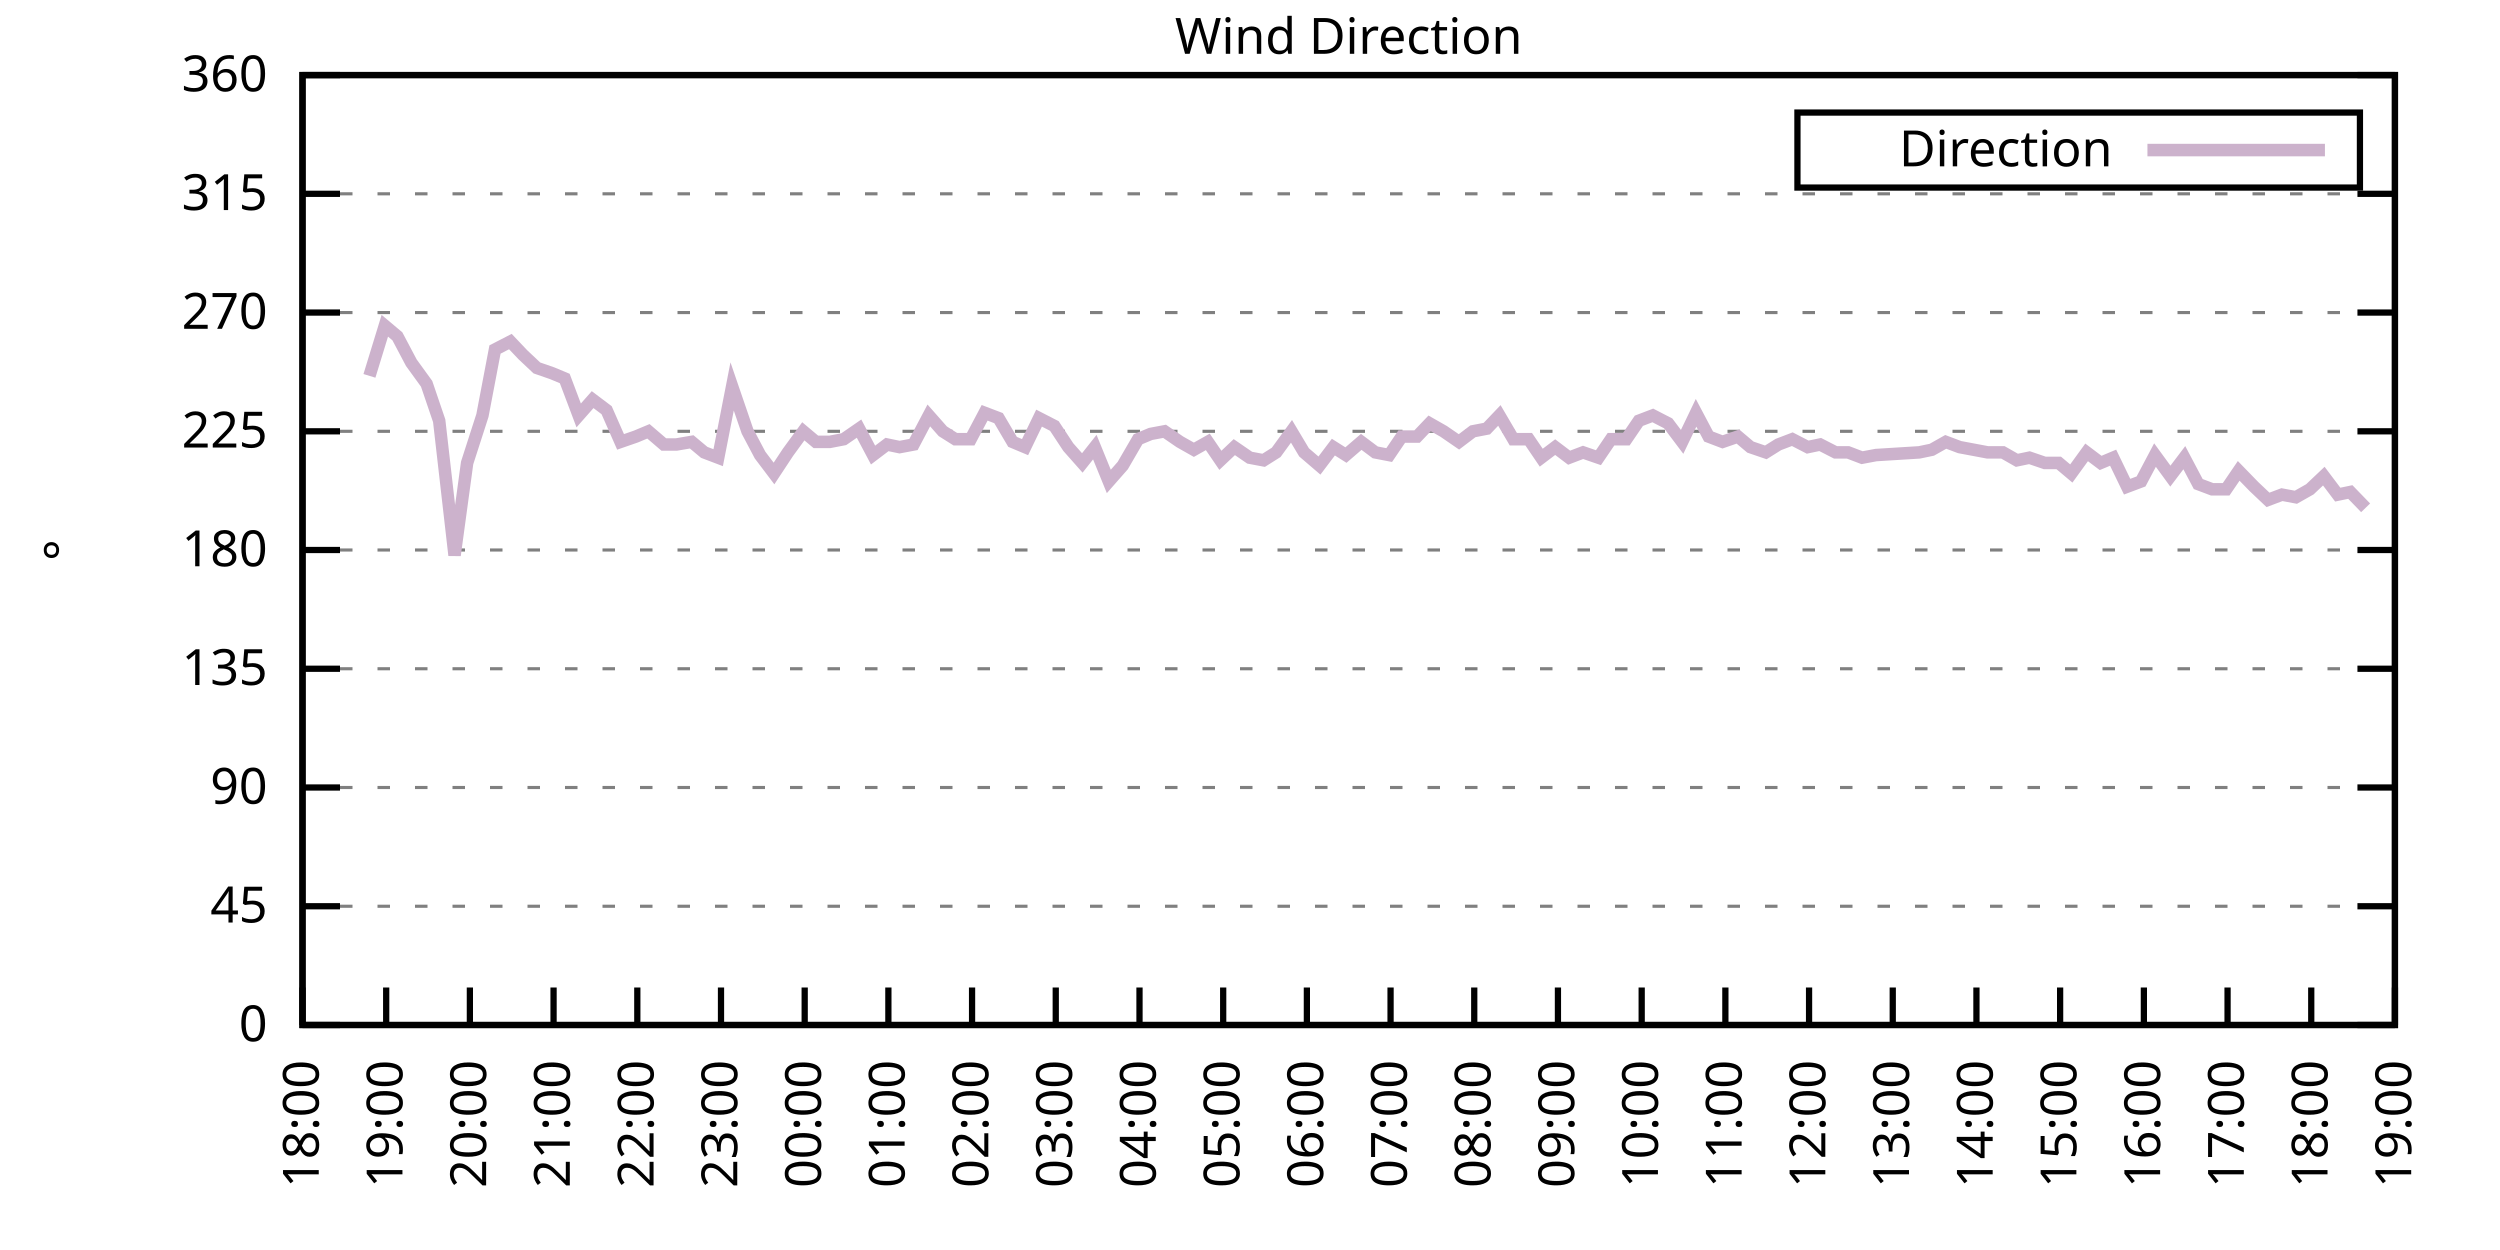
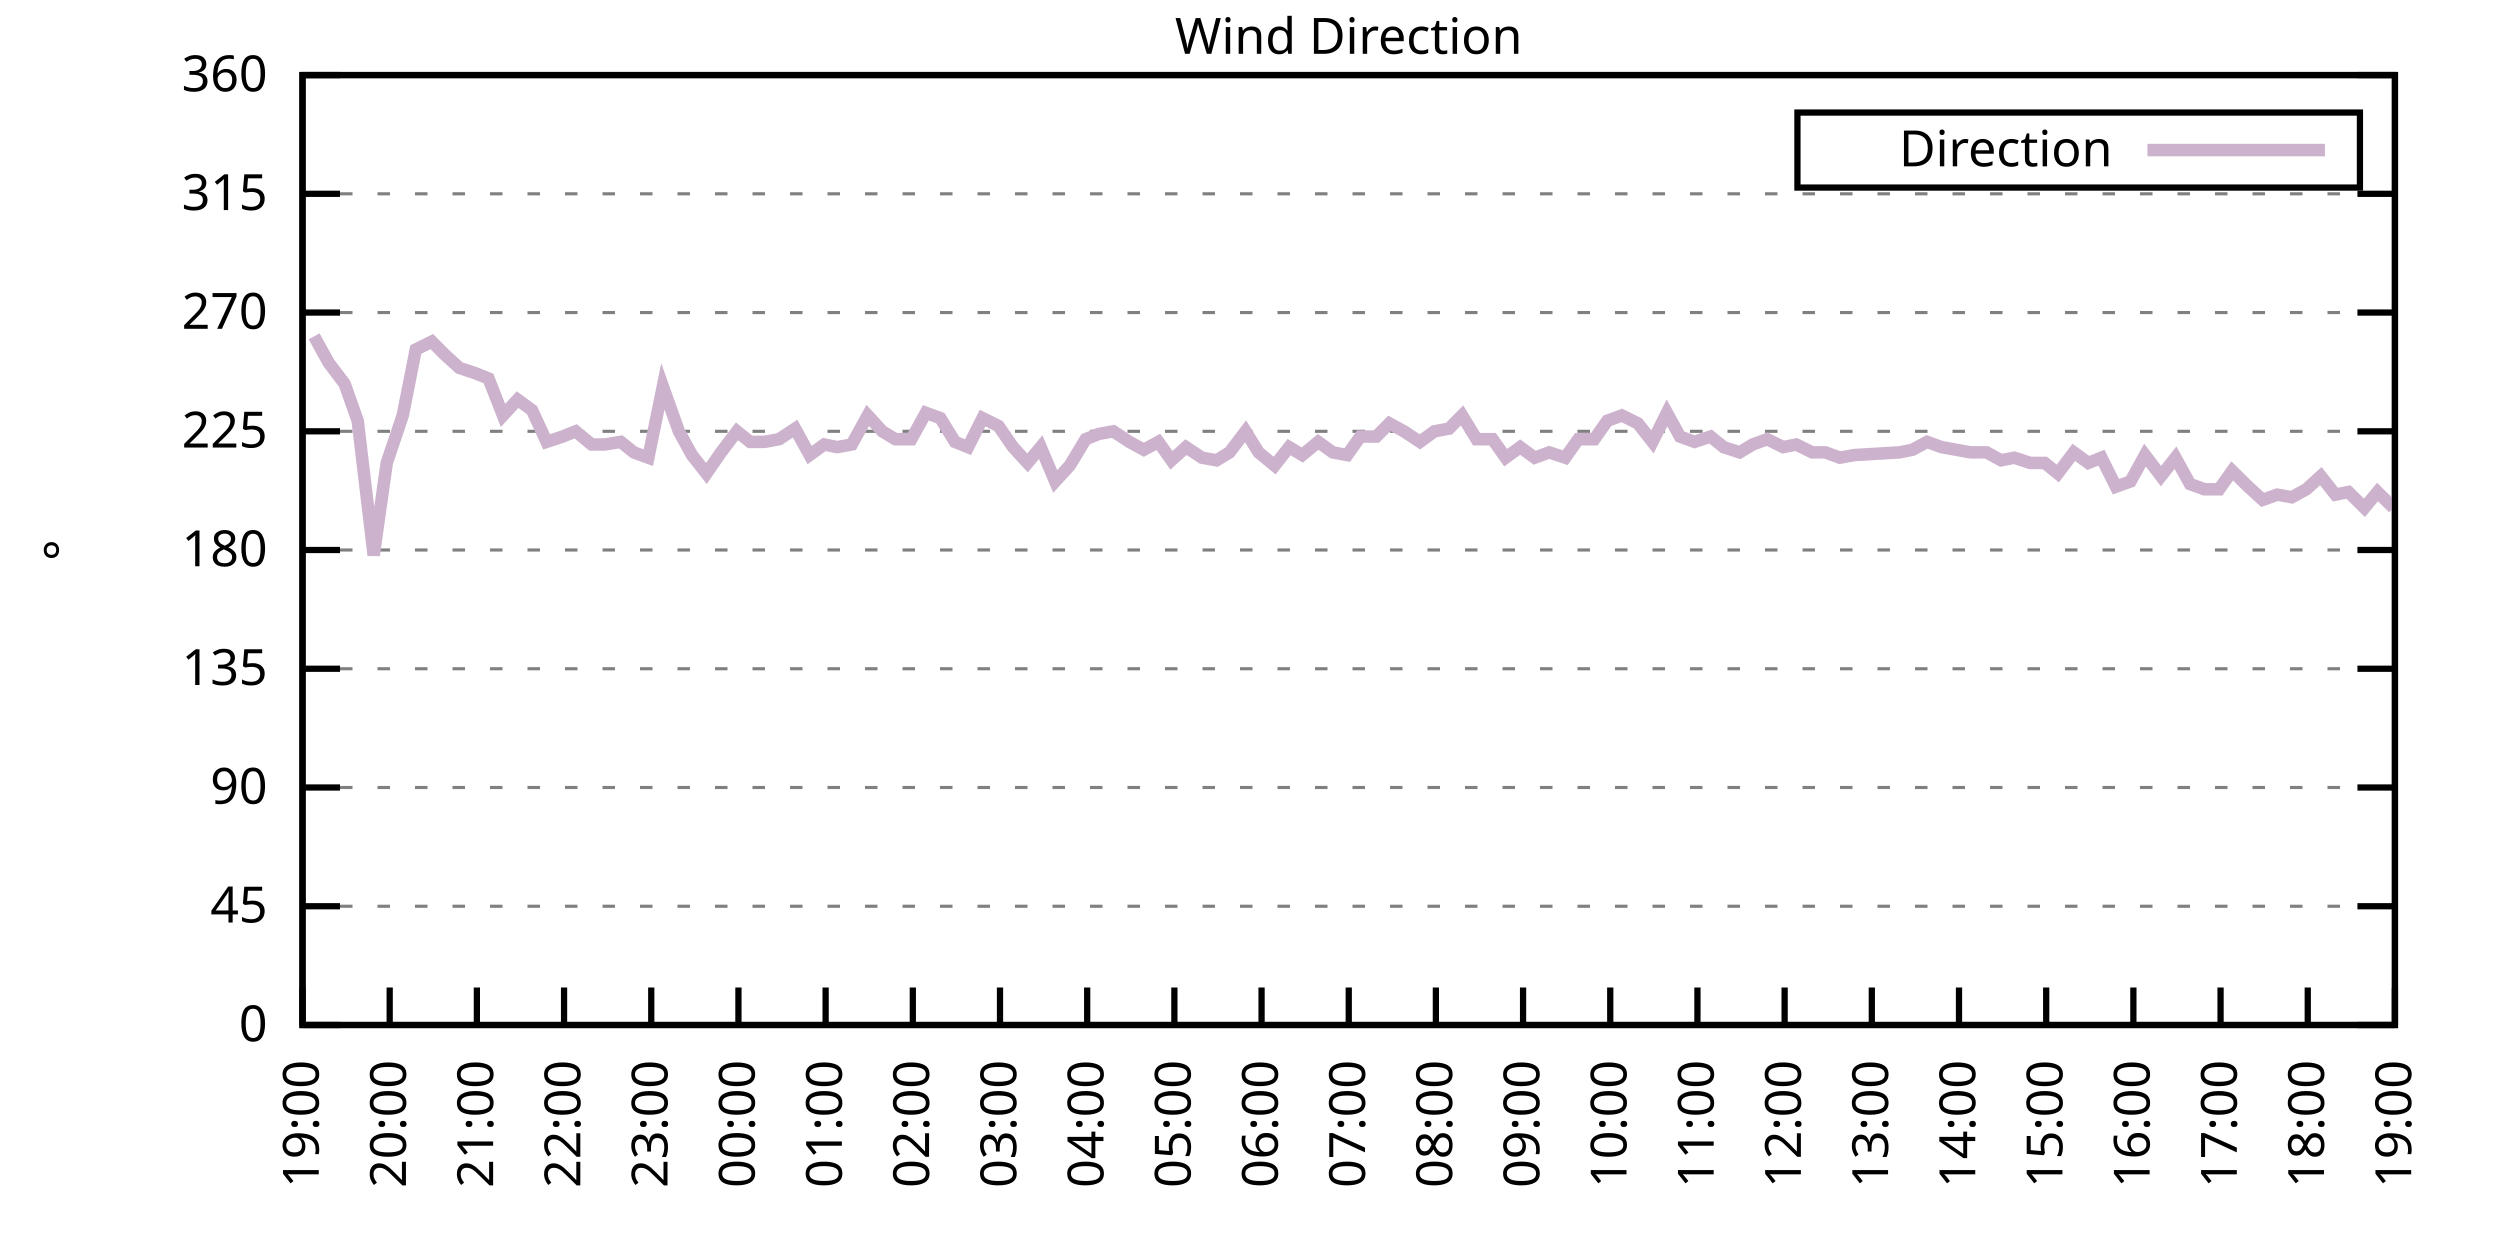
<svg xmlns="http://www.w3.org/2000/svg" xmlns:xlink="http://www.w3.org/1999/xlink" width="400" height="200" viewBox="0 0 400 200">
  <g id="gnuplot_canvas">
    <rect x="0" y="0" width="400" height="200" fill="none" />
    <defs>
      <circle id="gpDot" r="0.5" stroke-width="0.5" stroke="currentColor" />
      <path id="gpPt0" stroke-width="0.333" stroke="currentColor" d="M-1,0 h2 M0,-1 v2" />
      <path id="gpPt1" stroke-width="0.333" stroke="currentColor" d="M-1,-1 L1,1 M1,-1 L-1,1" />
      <path id="gpPt2" stroke-width="0.333" stroke="currentColor" d="M-1,0 L1,0 M0,-1 L0,1 M-1,-1 L1,1 M-1,1 L1,-1" />
      <rect id="gpPt3" stroke-width="0.333" stroke="currentColor" x="-1" y="-1" width="2" height="2" />
      <rect id="gpPt4" stroke-width="0.333" stroke="currentColor" fill="currentColor" x="-1" y="-1" width="2" height="2" />
      <circle id="gpPt5" stroke-width="0.333" stroke="currentColor" cx="0" cy="0" r="1" />
      <use xlink:href="#gpPt5" id="gpPt6" fill="currentColor" stroke="none" />
      <path id="gpPt7" stroke-width="0.333" stroke="currentColor" d="M0,-1.33 L-1.33,0.67 L1.33,0.67 z" />
      <use xlink:href="#gpPt7" id="gpPt8" fill="currentColor" stroke="none" />
      <use xlink:href="#gpPt7" id="gpPt9" stroke="currentColor" transform="rotate(180)" />
      <use xlink:href="#gpPt9" id="gpPt10" fill="currentColor" stroke="none" />
      <use xlink:href="#gpPt3" id="gpPt11" stroke="currentColor" transform="rotate(45)" />
      <use xlink:href="#gpPt11" id="gpPt12" fill="currentColor" stroke="none" />
      <path id="gpPt13" stroke-width="0.333" stroke="currentColor" d="M0,1.330 L1.265,0.411 L0.782,-1.067 L-0.782,-1.076 L-1.265,0.411 z" />
      <use xlink:href="#gpPt13" id="gpPt14" fill="currentColor" stroke="none" />
      <filter id="textbox" filterUnits="objectBoundingBox" x="0" y="0" height="1" width="1">
        <feFlood flood-color="white" flood-opacity="1" result="bgnd" />
        <feComposite in="SourceGraphic" in2="bgnd" operator="atop" />
      </filter>
      <filter id="greybox" filterUnits="objectBoundingBox" x="0" y="0" height="1" width="1">
        <feFlood flood-color="lightgrey" flood-opacity="1" result="grey" />
        <feComposite in="SourceGraphic" in2="grey" operator="atop" />
      </filter>
    </defs>
    <g fill="none" color="white" stroke="currentColor" stroke-width="1.00" stroke-linecap="butt" stroke-linejoin="miter">
</g>
    <g fill="none" color="black" stroke="currentColor" stroke-width="1.00" stroke-linecap="butt" stroke-linejoin="miter">
      <g stroke="none" shape-rendering="crispEdges">
        <polygon fill="rgb(255, 255, 255)" points="48.40,164.00 383.18,164.00 383.18,12.02 48.40,12.02 " />
      </g>
    </g>
    <g fill="none" color="black" stroke="currentColor" stroke-width="1.00" stroke-linecap="butt" stroke-linejoin="miter">
</g>
    <g fill="none" color="black" stroke="black" stroke-width="0.50" stroke-linecap="butt" stroke-linejoin="miter">
</g>
    <g fill="none" color="gray" stroke="currentColor" stroke-width="0.50" stroke-linecap="butt" stroke-linejoin="miter">
      <path stroke="gray" stroke-dasharray="2,4" class="gridline" d="M48.40,164.00 L383.19,164.00  " />
    </g>
    <g fill="none" color="gray" stroke="gray" stroke-width="1.00" stroke-linecap="butt" stroke-linejoin="miter">
</g>
    <g fill="none" color="black" stroke="currentColor" stroke-width="1.00" stroke-linecap="butt" stroke-linejoin="miter">
      <path stroke="black" d="M48.40,164.00 L54.40,164.00 M383.19,164.00 L377.19,164.00  " />
      <g transform="translate(42.80,166.60)" stroke="none" fill="black" font-family="Sans" font-size="8.00" text-anchor="end">
        <text>
          <tspan font-family="Sans"> 0</tspan>
        </text>
      </g>
    </g>
    <g fill="none" color="black" stroke="currentColor" stroke-width="1.00" stroke-linecap="butt" stroke-linejoin="miter">
</g>
    <g fill="none" color="black" stroke="black" stroke-width="0.50" stroke-linecap="butt" stroke-linejoin="miter">
</g>
    <g fill="none" color="gray" stroke="currentColor" stroke-width="0.50" stroke-linecap="butt" stroke-linejoin="miter">
      <path stroke="gray" stroke-dasharray="2,4" class="gridline" d="M48.40,145.00 L383.19,145.00  " />
    </g>
    <g fill="none" color="gray" stroke="gray" stroke-width="1.00" stroke-linecap="butt" stroke-linejoin="miter">
</g>
    <g fill="none" color="black" stroke="currentColor" stroke-width="1.00" stroke-linecap="butt" stroke-linejoin="miter">
      <path stroke="black" d="M48.40,145.00 L54.40,145.00 M383.19,145.00 L377.19,145.00  " />
      <g transform="translate(42.80,147.60)" stroke="none" fill="black" font-family="Sans" font-size="8.00" text-anchor="end">
        <text>
          <tspan font-family="Sans"> 45</tspan>
        </text>
      </g>
    </g>
    <g fill="none" color="black" stroke="currentColor" stroke-width="1.00" stroke-linecap="butt" stroke-linejoin="miter">
</g>
    <g fill="none" color="black" stroke="black" stroke-width="0.50" stroke-linecap="butt" stroke-linejoin="miter">
</g>
    <g fill="none" color="gray" stroke="currentColor" stroke-width="0.50" stroke-linecap="butt" stroke-linejoin="miter">
      <path stroke="gray" stroke-dasharray="2,4" class="gridline" d="M48.40,126.00 L383.19,126.00  " />
    </g>
    <g fill="none" color="gray" stroke="gray" stroke-width="1.00" stroke-linecap="butt" stroke-linejoin="miter">
</g>
    <g fill="none" color="black" stroke="currentColor" stroke-width="1.00" stroke-linecap="butt" stroke-linejoin="miter">
      <path stroke="black" d="M48.40,126.00 L54.40,126.00 M383.19,126.00 L377.19,126.00  " />
      <g transform="translate(42.80,128.60)" stroke="none" fill="black" font-family="Sans" font-size="8.00" text-anchor="end">
        <text>
          <tspan font-family="Sans"> 90</tspan>
        </text>
      </g>
    </g>
    <g fill="none" color="black" stroke="currentColor" stroke-width="1.00" stroke-linecap="butt" stroke-linejoin="miter">
</g>
    <g fill="none" color="black" stroke="black" stroke-width="0.50" stroke-linecap="butt" stroke-linejoin="miter">
</g>
    <g fill="none" color="gray" stroke="currentColor" stroke-width="0.50" stroke-linecap="butt" stroke-linejoin="miter">
      <path stroke="gray" stroke-dasharray="2,4" class="gridline" d="M48.40,107.00 L383.19,107.00  " />
    </g>
    <g fill="none" color="gray" stroke="gray" stroke-width="1.00" stroke-linecap="butt" stroke-linejoin="miter">
</g>
    <g fill="none" color="black" stroke="currentColor" stroke-width="1.00" stroke-linecap="butt" stroke-linejoin="miter">
      <path stroke="black" d="M48.40,107.00 L54.40,107.00 M383.19,107.00 L377.19,107.00  " />
      <g transform="translate(42.80,109.60)" stroke="none" fill="black" font-family="Sans" font-size="8.00" text-anchor="end">
        <text>
          <tspan font-family="Sans"> 135</tspan>
        </text>
      </g>
    </g>
    <g fill="none" color="black" stroke="currentColor" stroke-width="1.00" stroke-linecap="butt" stroke-linejoin="miter">
</g>
    <g fill="none" color="black" stroke="black" stroke-width="0.50" stroke-linecap="butt" stroke-linejoin="miter">
</g>
    <g fill="none" color="gray" stroke="currentColor" stroke-width="0.50" stroke-linecap="butt" stroke-linejoin="miter">
      <path stroke="gray" stroke-dasharray="2,4" class="gridline" d="M48.40,88.00 L383.19,88.00  " />
    </g>
    <g fill="none" color="gray" stroke="gray" stroke-width="1.00" stroke-linecap="butt" stroke-linejoin="miter">
</g>
    <g fill="none" color="black" stroke="currentColor" stroke-width="1.00" stroke-linecap="butt" stroke-linejoin="miter">
      <path stroke="black" d="M48.40,88.00 L54.40,88.00 M383.19,88.00 L377.19,88.00  " />
      <g transform="translate(42.80,90.60)" stroke="none" fill="black" font-family="Sans" font-size="8.00" text-anchor="end">
        <text>
          <tspan font-family="Sans"> 180</tspan>
        </text>
      </g>
    </g>
    <g fill="none" color="black" stroke="currentColor" stroke-width="1.00" stroke-linecap="butt" stroke-linejoin="miter">
</g>
    <g fill="none" color="black" stroke="black" stroke-width="0.50" stroke-linecap="butt" stroke-linejoin="miter">
</g>
    <g fill="none" color="gray" stroke="currentColor" stroke-width="0.50" stroke-linecap="butt" stroke-linejoin="miter">
      <path stroke="gray" stroke-dasharray="2,4" class="gridline" d="M48.40,69.01 L383.19,69.01  " />
    </g>
    <g fill="none" color="gray" stroke="gray" stroke-width="1.00" stroke-linecap="butt" stroke-linejoin="miter">
</g>
    <g fill="none" color="black" stroke="currentColor" stroke-width="1.00" stroke-linecap="butt" stroke-linejoin="miter">
      <path stroke="black" d="M48.40,69.01 L54.40,69.01 M383.19,69.01 L377.19,69.01  " />
      <g transform="translate(42.80,71.61)" stroke="none" fill="black" font-family="Sans" font-size="8.00" text-anchor="end">
        <text>
          <tspan font-family="Sans"> 225</tspan>
        </text>
      </g>
    </g>
    <g fill="none" color="black" stroke="currentColor" stroke-width="1.00" stroke-linecap="butt" stroke-linejoin="miter">
</g>
    <g fill="none" color="black" stroke="black" stroke-width="0.50" stroke-linecap="butt" stroke-linejoin="miter">
</g>
    <g fill="none" color="gray" stroke="currentColor" stroke-width="0.50" stroke-linecap="butt" stroke-linejoin="miter">
      <path stroke="gray" stroke-dasharray="2,4" class="gridline" d="M48.40,50.01 L383.19,50.01  " />
    </g>
    <g fill="none" color="gray" stroke="gray" stroke-width="1.00" stroke-linecap="butt" stroke-linejoin="miter">
</g>
    <g fill="none" color="black" stroke="currentColor" stroke-width="1.00" stroke-linecap="butt" stroke-linejoin="miter">
      <path stroke="black" d="M48.40,50.01 L54.40,50.01 M383.19,50.01 L377.19,50.01  " />
      <g transform="translate(42.80,52.61)" stroke="none" fill="black" font-family="Sans" font-size="8.00" text-anchor="end">
        <text>
          <tspan font-family="Sans"> 270</tspan>
        </text>
      </g>
    </g>
    <g fill="none" color="black" stroke="currentColor" stroke-width="1.00" stroke-linecap="butt" stroke-linejoin="miter">
</g>
    <g fill="none" color="black" stroke="black" stroke-width="0.50" stroke-linecap="butt" stroke-linejoin="miter">
</g>
    <g fill="none" color="gray" stroke="currentColor" stroke-width="0.50" stroke-linecap="butt" stroke-linejoin="miter">
      <path stroke="gray" stroke-dasharray="2,4" class="gridline" d="M48.40,31.01 L383.19,31.01  " />
    </g>
    <g fill="none" color="gray" stroke="gray" stroke-width="1.00" stroke-linecap="butt" stroke-linejoin="miter">
</g>
    <g fill="none" color="black" stroke="currentColor" stroke-width="1.00" stroke-linecap="butt" stroke-linejoin="miter">
      <path stroke="black" d="M48.40,31.01 L54.40,31.01 M383.19,31.01 L377.19,31.01  " />
      <g transform="translate(42.80,33.61)" stroke="none" fill="black" font-family="Sans" font-size="8.00" text-anchor="end">
        <text>
          <tspan font-family="Sans"> 315</tspan>
        </text>
      </g>
    </g>
    <g fill="none" color="black" stroke="currentColor" stroke-width="1.00" stroke-linecap="butt" stroke-linejoin="miter">
</g>
    <g fill="none" color="black" stroke="black" stroke-width="0.50" stroke-linecap="butt" stroke-linejoin="miter">
</g>
    <g fill="none" color="gray" stroke="currentColor" stroke-width="0.50" stroke-linecap="butt" stroke-linejoin="miter">
      <path stroke="gray" stroke-dasharray="2,4" class="gridline" d="M48.40,12.01 L383.19,12.01  " />
    </g>
    <g fill="none" color="gray" stroke="gray" stroke-width="1.00" stroke-linecap="butt" stroke-linejoin="miter">
</g>
    <g fill="none" color="black" stroke="currentColor" stroke-width="1.00" stroke-linecap="butt" stroke-linejoin="miter">
      <path stroke="black" d="M48.40,12.01 L54.40,12.01 M383.19,12.01 L377.19,12.01  " />
      <g transform="translate(42.80,14.61)" stroke="none" fill="black" font-family="Sans" font-size="8.00" text-anchor="end">
        <text>
          <tspan font-family="Sans"> 360</tspan>
        </text>
      </g>
    </g>
    <g fill="none" color="black" stroke="currentColor" stroke-width="1.00" stroke-linecap="butt" stroke-linejoin="miter">
      <path stroke="black" d="M48.40,164.00 L48.40,158.00  " />
      <g transform="translate(51.00,169.60) rotate(270.00)" stroke="none" fill="black" font-family="Sans" font-size="8.00" text-anchor="end">
        <text>
-           <tspan font-family="Sans">18:00</tspan>
-         </text>
-       </g>
-     </g>
-     <g fill="none" color="black" stroke="currentColor" stroke-width="1.00" stroke-linecap="butt" stroke-linejoin="miter">
-       <path stroke="black" d="M61.79,164.00 L61.79,158.00  " />
-       <g transform="translate(64.39,169.60) rotate(270.00)" stroke="none" fill="black" font-family="Sans" font-size="8.00" text-anchor="end">
-         <text>
          <tspan font-family="Sans">19:00</tspan>
        </text>
      </g>
    </g>
    <g fill="none" color="black" stroke="currentColor" stroke-width="1.00" stroke-linecap="butt" stroke-linejoin="miter">
-       <path stroke="black" d="M75.18,164.00 L75.18,158.00  " />
-       <g transform="translate(77.78,169.60) rotate(270.00)" stroke="none" fill="black" font-family="Sans" font-size="8.00" text-anchor="end">
+       <path stroke="black" d="M62.35,164.00 L62.35,158.00  " />
+       <g transform="translate(64.95,169.60) rotate(270.00)" stroke="none" fill="black" font-family="Sans" font-size="8.00" text-anchor="end">
        <text>
          <tspan font-family="Sans">20:00</tspan>
        </text>
      </g>
    </g>
    <g fill="none" color="black" stroke="currentColor" stroke-width="1.00" stroke-linecap="butt" stroke-linejoin="miter">
-       <path stroke="black" d="M88.57,164.00 L88.57,158.00  " />
-       <g transform="translate(91.17,169.60) rotate(270.00)" stroke="none" fill="black" font-family="Sans" font-size="8.00" text-anchor="end">
+       <path stroke="black" d="M76.30,164.00 L76.30,158.00  " />
+       <g transform="translate(78.90,169.60) rotate(270.00)" stroke="none" fill="black" font-family="Sans" font-size="8.00" text-anchor="end">
        <text>
          <tspan font-family="Sans">21:00</tspan>
        </text>
      </g>
    </g>
    <g fill="none" color="black" stroke="currentColor" stroke-width="1.00" stroke-linecap="butt" stroke-linejoin="miter">
-       <path stroke="black" d="M101.97,164.00 L101.97,158.00  " />
-       <g transform="translate(104.57,169.60) rotate(270.00)" stroke="none" fill="black" font-family="Sans" font-size="8.00" text-anchor="end">
+       <path stroke="black" d="M90.25,164.00 L90.25,158.00  " />
+       <g transform="translate(92.85,169.60) rotate(270.00)" stroke="none" fill="black" font-family="Sans" font-size="8.00" text-anchor="end">
        <text>
          <tspan font-family="Sans">22:00</tspan>
        </text>
      </g>
    </g>
    <g fill="none" color="black" stroke="currentColor" stroke-width="1.00" stroke-linecap="butt" stroke-linejoin="miter">
-       <path stroke="black" d="M115.36,164.00 L115.36,158.00  " />
-       <g transform="translate(117.96,169.60) rotate(270.00)" stroke="none" fill="black" font-family="Sans" font-size="8.00" text-anchor="end">
+       <path stroke="black" d="M104.20,164.00 L104.20,158.00  " />
+       <g transform="translate(106.80,169.60) rotate(270.00)" stroke="none" fill="black" font-family="Sans" font-size="8.00" text-anchor="end">
        <text>
          <tspan font-family="Sans">23:00</tspan>
        </text>
      </g>
    </g>
    <g fill="none" color="black" stroke="currentColor" stroke-width="1.00" stroke-linecap="butt" stroke-linejoin="miter">
-       <path stroke="black" d="M128.75,164.00 L128.75,158.00  " />
-       <g transform="translate(131.35,169.60) rotate(270.00)" stroke="none" fill="black" font-family="Sans" font-size="8.00" text-anchor="end">
+       <path stroke="black" d="M118.15,164.00 L118.15,158.00  " />
+       <g transform="translate(120.75,169.60) rotate(270.00)" stroke="none" fill="black" font-family="Sans" font-size="8.00" text-anchor="end">
        <text>
          <tspan font-family="Sans">00:00</tspan>
        </text>
      </g>
    </g>
    <g fill="none" color="black" stroke="currentColor" stroke-width="1.00" stroke-linecap="butt" stroke-linejoin="miter">
-       <path stroke="black" d="M142.14,164.00 L142.14,158.00  " />
-       <g transform="translate(144.74,169.60) rotate(270.00)" stroke="none" fill="black" font-family="Sans" font-size="8.00" text-anchor="end">
+       <path stroke="black" d="M132.10,164.00 L132.10,158.00  " />
+       <g transform="translate(134.70,169.60) rotate(270.00)" stroke="none" fill="black" font-family="Sans" font-size="8.00" text-anchor="end">
        <text>
          <tspan font-family="Sans">01:00</tspan>
        </text>
      </g>
    </g>
    <g fill="none" color="black" stroke="currentColor" stroke-width="1.00" stroke-linecap="butt" stroke-linejoin="miter">
-       <path stroke="black" d="M155.53,164.00 L155.53,158.00  " />
-       <g transform="translate(158.13,169.60) rotate(270.00)" stroke="none" fill="black" font-family="Sans" font-size="8.00" text-anchor="end">
+       <path stroke="black" d="M146.05,164.00 L146.05,158.00  " />
+       <g transform="translate(148.65,169.60) rotate(270.00)" stroke="none" fill="black" font-family="Sans" font-size="8.00" text-anchor="end">
        <text>
          <tspan font-family="Sans">02:00</tspan>
        </text>
      </g>
    </g>
    <g fill="none" color="black" stroke="currentColor" stroke-width="1.00" stroke-linecap="butt" stroke-linejoin="miter">
-       <path stroke="black" d="M168.92,164.00 L168.92,158.00  " />
-       <g transform="translate(171.52,169.60) rotate(270.00)" stroke="none" fill="black" font-family="Sans" font-size="8.00" text-anchor="end">
+       <path stroke="black" d="M160.00,164.00 L160.00,158.00  " />
+       <g transform="translate(162.60,169.60) rotate(270.00)" stroke="none" fill="black" font-family="Sans" font-size="8.00" text-anchor="end">
        <text>
          <tspan font-family="Sans">03:00</tspan>
        </text>
      </g>
    </g>
    <g fill="none" color="black" stroke="currentColor" stroke-width="1.00" stroke-linecap="butt" stroke-linejoin="miter">
-       <path stroke="black" d="M182.32,164.00 L182.32,158.00  " />
-       <g transform="translate(184.92,169.60) rotate(270.00)" stroke="none" fill="black" font-family="Sans" font-size="8.00" text-anchor="end">
+       <path stroke="black" d="M173.95,164.00 L173.95,158.00  " />
+       <g transform="translate(176.55,169.60) rotate(270.00)" stroke="none" fill="black" font-family="Sans" font-size="8.00" text-anchor="end">
        <text>
          <tspan font-family="Sans">04:00</tspan>
        </text>
      </g>
    </g>
    <g fill="none" color="black" stroke="currentColor" stroke-width="1.00" stroke-linecap="butt" stroke-linejoin="miter">
-       <path stroke="black" d="M195.71,164.00 L195.71,158.00  " />
-       <g transform="translate(198.31,169.60) rotate(270.00)" stroke="none" fill="black" font-family="Sans" font-size="8.00" text-anchor="end">
+       <path stroke="black" d="M187.90,164.00 L187.90,158.00  " />
+       <g transform="translate(190.50,169.60) rotate(270.00)" stroke="none" fill="black" font-family="Sans" font-size="8.00" text-anchor="end">
        <text>
          <tspan font-family="Sans">05:00</tspan>
        </text>
      </g>
    </g>
    <g fill="none" color="black" stroke="currentColor" stroke-width="1.00" stroke-linecap="butt" stroke-linejoin="miter">
-       <path stroke="black" d="M209.10,164.00 L209.10,158.00  " />
-       <g transform="translate(211.70,169.60) rotate(270.00)" stroke="none" fill="black" font-family="Sans" font-size="8.00" text-anchor="end">
+       <path stroke="black" d="M201.85,164.00 L201.85,158.00  " />
+       <g transform="translate(204.45,169.60) rotate(270.00)" stroke="none" fill="black" font-family="Sans" font-size="8.00" text-anchor="end">
        <text>
          <tspan font-family="Sans">06:00</tspan>
        </text>
      </g>
    </g>
    <g fill="none" color="black" stroke="currentColor" stroke-width="1.00" stroke-linecap="butt" stroke-linejoin="miter">
-       <path stroke="black" d="M222.49,164.00 L222.49,158.00  " />
-       <g transform="translate(225.09,169.60) rotate(270.00)" stroke="none" fill="black" font-family="Sans" font-size="8.00" text-anchor="end">
+       <path stroke="black" d="M215.80,164.00 L215.80,158.00  " />
+       <g transform="translate(218.40,169.60) rotate(270.00)" stroke="none" fill="black" font-family="Sans" font-size="8.00" text-anchor="end">
        <text>
          <tspan font-family="Sans">07:00</tspan>
        </text>
      </g>
    </g>
    <g fill="none" color="black" stroke="currentColor" stroke-width="1.00" stroke-linecap="butt" stroke-linejoin="miter">
-       <path stroke="black" d="M235.88,164.00 L235.88,158.00  " />
-       <g transform="translate(238.48,169.60) rotate(270.00)" stroke="none" fill="black" font-family="Sans" font-size="8.00" text-anchor="end">
+       <path stroke="black" d="M229.74,164.00 L229.74,158.00  " />
+       <g transform="translate(232.34,169.60) rotate(270.00)" stroke="none" fill="black" font-family="Sans" font-size="8.00" text-anchor="end">
        <text>
          <tspan font-family="Sans">08:00</tspan>
        </text>
      </g>
    </g>
    <g fill="none" color="black" stroke="currentColor" stroke-width="1.00" stroke-linecap="butt" stroke-linejoin="miter">
-       <path stroke="black" d="M249.27,164.00 L249.27,158.00  " />
-       <g transform="translate(251.87,169.60) rotate(270.00)" stroke="none" fill="black" font-family="Sans" font-size="8.00" text-anchor="end">
+       <path stroke="black" d="M243.69,164.00 L243.69,158.00  " />
+       <g transform="translate(246.29,169.60) rotate(270.00)" stroke="none" fill="black" font-family="Sans" font-size="8.00" text-anchor="end">
        <text>
          <tspan font-family="Sans">09:00</tspan>
        </text>
      </g>
    </g>
    <g fill="none" color="black" stroke="currentColor" stroke-width="1.00" stroke-linecap="butt" stroke-linejoin="miter">
-       <path stroke="black" d="M262.67,164.00 L262.67,158.00  " />
-       <g transform="translate(265.27,169.60) rotate(270.00)" stroke="none" fill="black" font-family="Sans" font-size="8.00" text-anchor="end">
+       <path stroke="black" d="M257.64,164.00 L257.64,158.00  " />
+       <g transform="translate(260.24,169.60) rotate(270.00)" stroke="none" fill="black" font-family="Sans" font-size="8.00" text-anchor="end">
        <text>
          <tspan font-family="Sans">10:00</tspan>
        </text>
      </g>
    </g>
    <g fill="none" color="black" stroke="currentColor" stroke-width="1.00" stroke-linecap="butt" stroke-linejoin="miter">
-       <path stroke="black" d="M276.06,164.00 L276.06,158.00  " />
-       <g transform="translate(278.66,169.60) rotate(270.00)" stroke="none" fill="black" font-family="Sans" font-size="8.00" text-anchor="end">
+       <path stroke="black" d="M271.59,164.00 L271.59,158.00  " />
+       <g transform="translate(274.19,169.60) rotate(270.00)" stroke="none" fill="black" font-family="Sans" font-size="8.00" text-anchor="end">
        <text>
          <tspan font-family="Sans">11:00</tspan>
        </text>
      </g>
    </g>
    <g fill="none" color="black" stroke="currentColor" stroke-width="1.00" stroke-linecap="butt" stroke-linejoin="miter">
-       <path stroke="black" d="M289.45,164.00 L289.45,158.00  " />
-       <g transform="translate(292.05,169.60) rotate(270.00)" stroke="none" fill="black" font-family="Sans" font-size="8.00" text-anchor="end">
+       <path stroke="black" d="M285.54,164.00 L285.54,158.00  " />
+       <g transform="translate(288.14,169.60) rotate(270.00)" stroke="none" fill="black" font-family="Sans" font-size="8.00" text-anchor="end">
        <text>
          <tspan font-family="Sans">12:00</tspan>
        </text>
      </g>
    </g>
    <g fill="none" color="black" stroke="currentColor" stroke-width="1.00" stroke-linecap="butt" stroke-linejoin="miter">
-       <path stroke="black" d="M302.84,164.00 L302.84,158.00  " />
-       <g transform="translate(305.44,169.60) rotate(270.00)" stroke="none" fill="black" font-family="Sans" font-size="8.00" text-anchor="end">
+       <path stroke="black" d="M299.49,164.00 L299.49,158.00  " />
+       <g transform="translate(302.09,169.60) rotate(270.00)" stroke="none" fill="black" font-family="Sans" font-size="8.00" text-anchor="end">
        <text>
          <tspan font-family="Sans">13:00</tspan>
        </text>
      </g>
    </g>
    <g fill="none" color="black" stroke="currentColor" stroke-width="1.00" stroke-linecap="butt" stroke-linejoin="miter">
-       <path stroke="black" d="M316.23,164.00 L316.23,158.00  " />
-       <g transform="translate(318.83,169.60) rotate(270.00)" stroke="none" fill="black" font-family="Sans" font-size="8.00" text-anchor="end">
+       <path stroke="black" d="M313.44,164.00 L313.44,158.00  " />
+       <g transform="translate(316.04,169.60) rotate(270.00)" stroke="none" fill="black" font-family="Sans" font-size="8.00" text-anchor="end">
        <text>
          <tspan font-family="Sans">14:00</tspan>
        </text>
      </g>
    </g>
    <g fill="none" color="black" stroke="currentColor" stroke-width="1.00" stroke-linecap="butt" stroke-linejoin="miter">
-       <path stroke="black" d="M329.62,164.00 L329.62,158.00  " />
-       <g transform="translate(332.22,169.60) rotate(270.00)" stroke="none" fill="black" font-family="Sans" font-size="8.00" text-anchor="end">
+       <path stroke="black" d="M327.39,164.00 L327.39,158.00  " />
+       <g transform="translate(329.99,169.60) rotate(270.00)" stroke="none" fill="black" font-family="Sans" font-size="8.00" text-anchor="end">
        <text>
          <tspan font-family="Sans">15:00</tspan>
        </text>
      </g>
    </g>
    <g fill="none" color="black" stroke="currentColor" stroke-width="1.00" stroke-linecap="butt" stroke-linejoin="miter">
-       <path stroke="black" d="M343.02,164.00 L343.02,158.00  " />
-       <g transform="translate(345.62,169.60) rotate(270.00)" stroke="none" fill="black" font-family="Sans" font-size="8.00" text-anchor="end">
+       <path stroke="black" d="M341.34,164.00 L341.34,158.00  " />
+       <g transform="translate(343.94,169.60) rotate(270.00)" stroke="none" fill="black" font-family="Sans" font-size="8.00" text-anchor="end">
        <text>
          <tspan font-family="Sans">16:00</tspan>
        </text>
      </g>
    </g>
    <g fill="none" color="black" stroke="currentColor" stroke-width="1.00" stroke-linecap="butt" stroke-linejoin="miter">
-       <path stroke="black" d="M356.41,164.00 L356.41,158.00  " />
-       <g transform="translate(359.01,169.60) rotate(270.00)" stroke="none" fill="black" font-family="Sans" font-size="8.00" text-anchor="end">
+       <path stroke="black" d="M355.29,164.00 L355.29,158.00  " />
+       <g transform="translate(357.89,169.60) rotate(270.00)" stroke="none" fill="black" font-family="Sans" font-size="8.00" text-anchor="end">
        <text>
          <tspan font-family="Sans">17:00</tspan>
        </text>
      </g>
    </g>
    <g fill="none" color="black" stroke="currentColor" stroke-width="1.00" stroke-linecap="butt" stroke-linejoin="miter">
-       <path stroke="black" d="M369.80,164.00 L369.80,158.00  " />
-       <g transform="translate(372.40,169.60) rotate(270.00)" stroke="none" fill="black" font-family="Sans" font-size="8.00" text-anchor="end">
+       <path stroke="black" d="M369.24,164.00 L369.24,158.00  " />
+       <g transform="translate(371.84,169.60) rotate(270.00)" stroke="none" fill="black" font-family="Sans" font-size="8.00" text-anchor="end">
        <text>
          <tspan font-family="Sans">18:00</tspan>
        </text>
      </g>
    </g>
    <g fill="none" color="black" stroke="currentColor" stroke-width="1.00" stroke-linecap="butt" stroke-linejoin="miter">
      <path stroke="black" d="M383.19,164.00 L383.19,158.00  " />
      <g transform="translate(385.79,169.60) rotate(270.00)" stroke="none" fill="black" font-family="Sans" font-size="8.00" text-anchor="end">
        <text>
          <tspan font-family="Sans">19:00</tspan>
        </text>
      </g>
    </g>
    <g fill="none" color="black" stroke="currentColor" stroke-width="1.00" stroke-linecap="butt" stroke-linejoin="miter">
</g>
    <g fill="none" color="black" stroke="currentColor" stroke-width="1.00" stroke-linecap="butt" stroke-linejoin="miter">
      <path stroke="black" d="M48.40,12.01 L48.40,164.00 L383.19,164.00 L383.19,12.01 L48.40,12.01 Z  " />
    </g>
    <g fill="none" color="black" stroke="currentColor" stroke-width="1.00" stroke-linecap="butt" stroke-linejoin="miter">
</g>
    <g fill="none" color="black" stroke="currentColor" stroke-width="1.00" stroke-linecap="butt" stroke-linejoin="miter">
      <path stroke="black" d="M287.59,30.01 L287.59,18.01 L377.59,18.01 L377.59,30.01 L287.59,30.01 Z  " />
    </g>
    <g id="Wind_direction_plot_1">
      <g fill="none" color="white" stroke="black" stroke-width="2.00" stroke-linecap="butt" stroke-linejoin="miter">
</g>
      <g fill="none" color="black" stroke="currentColor" stroke-width="2.00" stroke-linecap="butt" stroke-linejoin="miter">
        <g transform="translate(337.99,26.61)" stroke="none" fill="black" font-family="Sans" font-size="8.00" text-anchor="end">
          <text>
            <tspan font-family="Sans">Direction</tspan>
          </text>
        </g>
      </g>
      <g fill="none" color="black" stroke="currentColor" stroke-width="2.00" stroke-linecap="butt" stroke-linejoin="miter">
-         <path stroke="rgb(204, 178, 204)" d="M343.59,24.01 L371.99,24.01 M59.11,60.14 L61.57,52.12 L63.58,53.81 L65.81,58.03 L68.26,61.41 L70.27,67.32   L72.73,88.85 L74.74,74.07 L77.19,66.47 L79.20,55.92 L81.66,54.65 L83.66,56.76 L85.90,58.87 L88.35,59.72   L90.36,60.56 L92.59,66.47 L94.82,63.94 L97.06,65.63 L99.29,70.70 L101.74,69.85 L103.75,69.01 L106.21,71.12   L108.22,71.12 L110.67,70.70 L112.68,72.38 L114.91,73.23 L117.14,61.83 L119.60,69.01 L121.61,72.81 L123.84,75.76   L126.07,72.38 L128.53,69.01 L130.54,70.70 L132.77,70.70 L135.00,70.27 L137.45,68.58 L139.69,72.81 L141.92,71.12   L143.93,71.54 L146.16,71.12 L148.61,66.47 L150.85,69.01 L152.85,70.27 L155.31,70.27 L157.54,66.05 L159.77,66.90   L162.01,70.70 L164.01,71.54 L166.25,66.90 L168.70,68.16 L170.93,71.54 L173.17,74.07 L175.17,71.54 L177.41,77.03   L179.64,74.49 L182.09,70.27 L184.10,69.43 L186.33,69.01 L188.79,70.70 L191.02,71.96 L193.25,70.70 L195.26,73.65   L197.49,71.54 L199.95,73.23 L202.18,73.65 L204.19,72.38 L206.64,69.01 L208.65,72.38 L211.11,74.49 L213.34,71.54   L215.35,72.81 L217.80,70.70 L220.04,72.38 L222.27,72.81 L224.28,69.85 L226.73,69.85 L228.74,67.74 L230.97,69.01   L233.43,70.70 L235.66,69.01 L237.89,68.58 L239.90,66.47 L242.13,70.27 L244.59,70.27 L246.60,73.23 L248.83,71.54   L251.06,73.23 L253.29,72.38 L255.75,73.23 L257.76,70.27 L260.21,70.27 L262.22,67.32 L264.45,66.47 L266.91,67.74   L269.14,70.70 L271.37,66.05 L273.38,69.85 L275.61,70.70 L278.07,69.85 L280.07,71.54 L282.53,72.38 L284.54,71.12   L286.77,70.27 L289.23,71.54 L291.23,71.12 L293.69,72.38 L295.70,72.38 L297.93,73.23 L300.16,72.81 L307.08,72.38   L309.09,71.96 L311.32,70.70 L313.55,71.54 L315.79,71.96 L318.02,72.38 L320.47,72.38 L322.70,73.65 L324.71,73.23   L327.17,74.07 L329.40,74.07 L331.41,75.76 L333.86,72.38 L336.10,74.07 L338.10,73.23 L340.34,77.87 L342.57,77.03   L344.80,72.81 L347.26,76.18 L349.49,73.23 L351.72,77.45 L353.95,78.29 L356.18,78.29 L358.19,75.34 L360.65,77.87   L362.88,79.98 L365.11,79.14 L367.34,79.56 L369.58,78.29 L371.81,76.18 L374.04,79.14 L376.05,78.72 L378.50,81.25    " />
+         <path stroke="rgb(204, 178, 204)" d="M343.59,24.01 L371.99,24.01 M50.26,53.81 L52.58,58.03 L55.14,61.41 L57.23,67.32 L59.79,88.85 L61.88,74.07   L64.44,66.47 L66.53,55.92 L69.09,54.65 L71.18,56.76 L73.51,58.87 L76.07,59.72 L78.16,60.56 L80.48,66.47   L82.81,63.94 L85.13,65.63 L87.46,70.70 L90.02,69.85 L92.11,69.01 L94.67,71.12 L96.76,71.12 L99.32,70.70   L101.41,72.38 L103.73,73.23 L106.06,61.83 L108.62,69.01 L110.71,72.81 L113.03,75.76 L115.36,72.38 L117.92,69.01   L120.01,70.70 L122.33,70.70 L124.66,70.27 L127.22,68.58 L129.54,72.81 L131.87,71.12 L133.96,71.54 L136.28,71.12   L138.84,66.47 L141.16,69.01 L143.26,70.27 L145.81,70.27 L148.14,66.05 L150.46,66.90 L152.79,70.70 L154.88,71.54   L157.21,66.90 L159.76,68.16 L162.09,71.54 L164.41,74.07 L166.51,71.54 L168.83,77.03 L171.16,74.49 L173.71,70.27   L175.81,69.43 L178.13,69.01 L180.69,70.70 L183.01,71.96 L185.34,70.70 L187.43,73.65 L189.76,71.54 L192.31,73.23   L194.64,73.65 L196.73,72.38 L199.29,69.01 L201.38,72.38 L203.94,74.49 L206.26,71.54 L208.36,72.81 L210.91,70.70   L213.24,72.38 L215.56,72.81 L217.65,69.85 L220.21,69.85 L222.30,67.74 L224.63,69.01 L227.19,70.70 L229.51,69.01   L231.84,68.58 L233.93,66.47 L236.25,70.27 L238.81,70.27 L240.90,73.23 L243.23,71.54 L245.55,73.23 L247.88,72.38   L250.44,73.23 L252.53,70.27 L255.09,70.27 L257.18,67.32 L259.50,66.47 L262.06,67.74 L264.39,70.70 L266.71,66.05   L268.80,69.85 L271.13,70.70 L273.69,69.85 L275.78,71.54 L278.34,72.38 L280.43,71.12 L282.75,70.27 L285.31,71.54   L287.40,71.12 L289.96,72.38 L292.05,72.38 L294.38,73.23 L296.70,72.81 L303.91,72.38 L306.00,71.96 L308.33,70.70   L310.65,71.54 L312.98,71.96 L315.30,72.38 L317.86,72.38 L320.18,73.65 L322.28,73.23 L324.83,74.07 L327.16,74.07   L329.25,75.76 L331.81,72.38 L334.13,74.07 L336.23,73.23 L338.55,77.87 L340.88,77.03 L343.20,72.81 L345.76,76.18   L348.08,73.23 L350.41,77.45 L352.73,78.29 L355.06,78.29 L357.15,75.34 L359.71,77.87 L362.03,79.98 L364.36,79.14   L366.68,79.56 L369.01,78.29 L371.33,76.18 L373.66,79.14 L375.75,78.72 L378.31,81.25 L380.40,78.72 L382.96,81.25    " />
      </g>
    </g>
    <g fill="none" color="black" stroke="currentColor" stroke-width="2.00" stroke-linecap="butt" stroke-linejoin="miter">
</g>
    <g fill="none" color="black" stroke="black" stroke-width="1.00" stroke-linecap="butt" stroke-linejoin="miter">
</g>
    <g fill="none" color="black" stroke="currentColor" stroke-width="1.00" stroke-linecap="butt" stroke-linejoin="miter">
      <path stroke="black" d="M48.40,12.01 L48.40,164.00 L383.19,164.00 L383.19,12.01 L48.40,12.01 Z  " />
      <g transform="translate(12.80,88.01) rotate(270.00)" stroke="none" fill="black" font-family="Sans" font-size="8.00" text-anchor="middle">
        <text>
          <tspan font-family="Sans">°</tspan>
        </text>
      </g>
    </g>
    <g fill="none" color="black" stroke="currentColor" stroke-width="1.00" stroke-linecap="butt" stroke-linejoin="miter">
</g>
    <g fill="none" color="black" stroke="currentColor" stroke-width="1.00" stroke-linecap="butt" stroke-linejoin="miter">
      <g transform="translate(215.79,8.61)" stroke="none" fill="black" font-family="Sans" font-size="8.00" text-anchor="middle">
        <text>
          <tspan font-family="Sans">Wind Direction</tspan>
        </text>
      </g>
    </g>
    <g fill="none" color="black" stroke="currentColor" stroke-width="1.00" stroke-linecap="butt" stroke-linejoin="miter">
</g>
  </g>
</svg>
